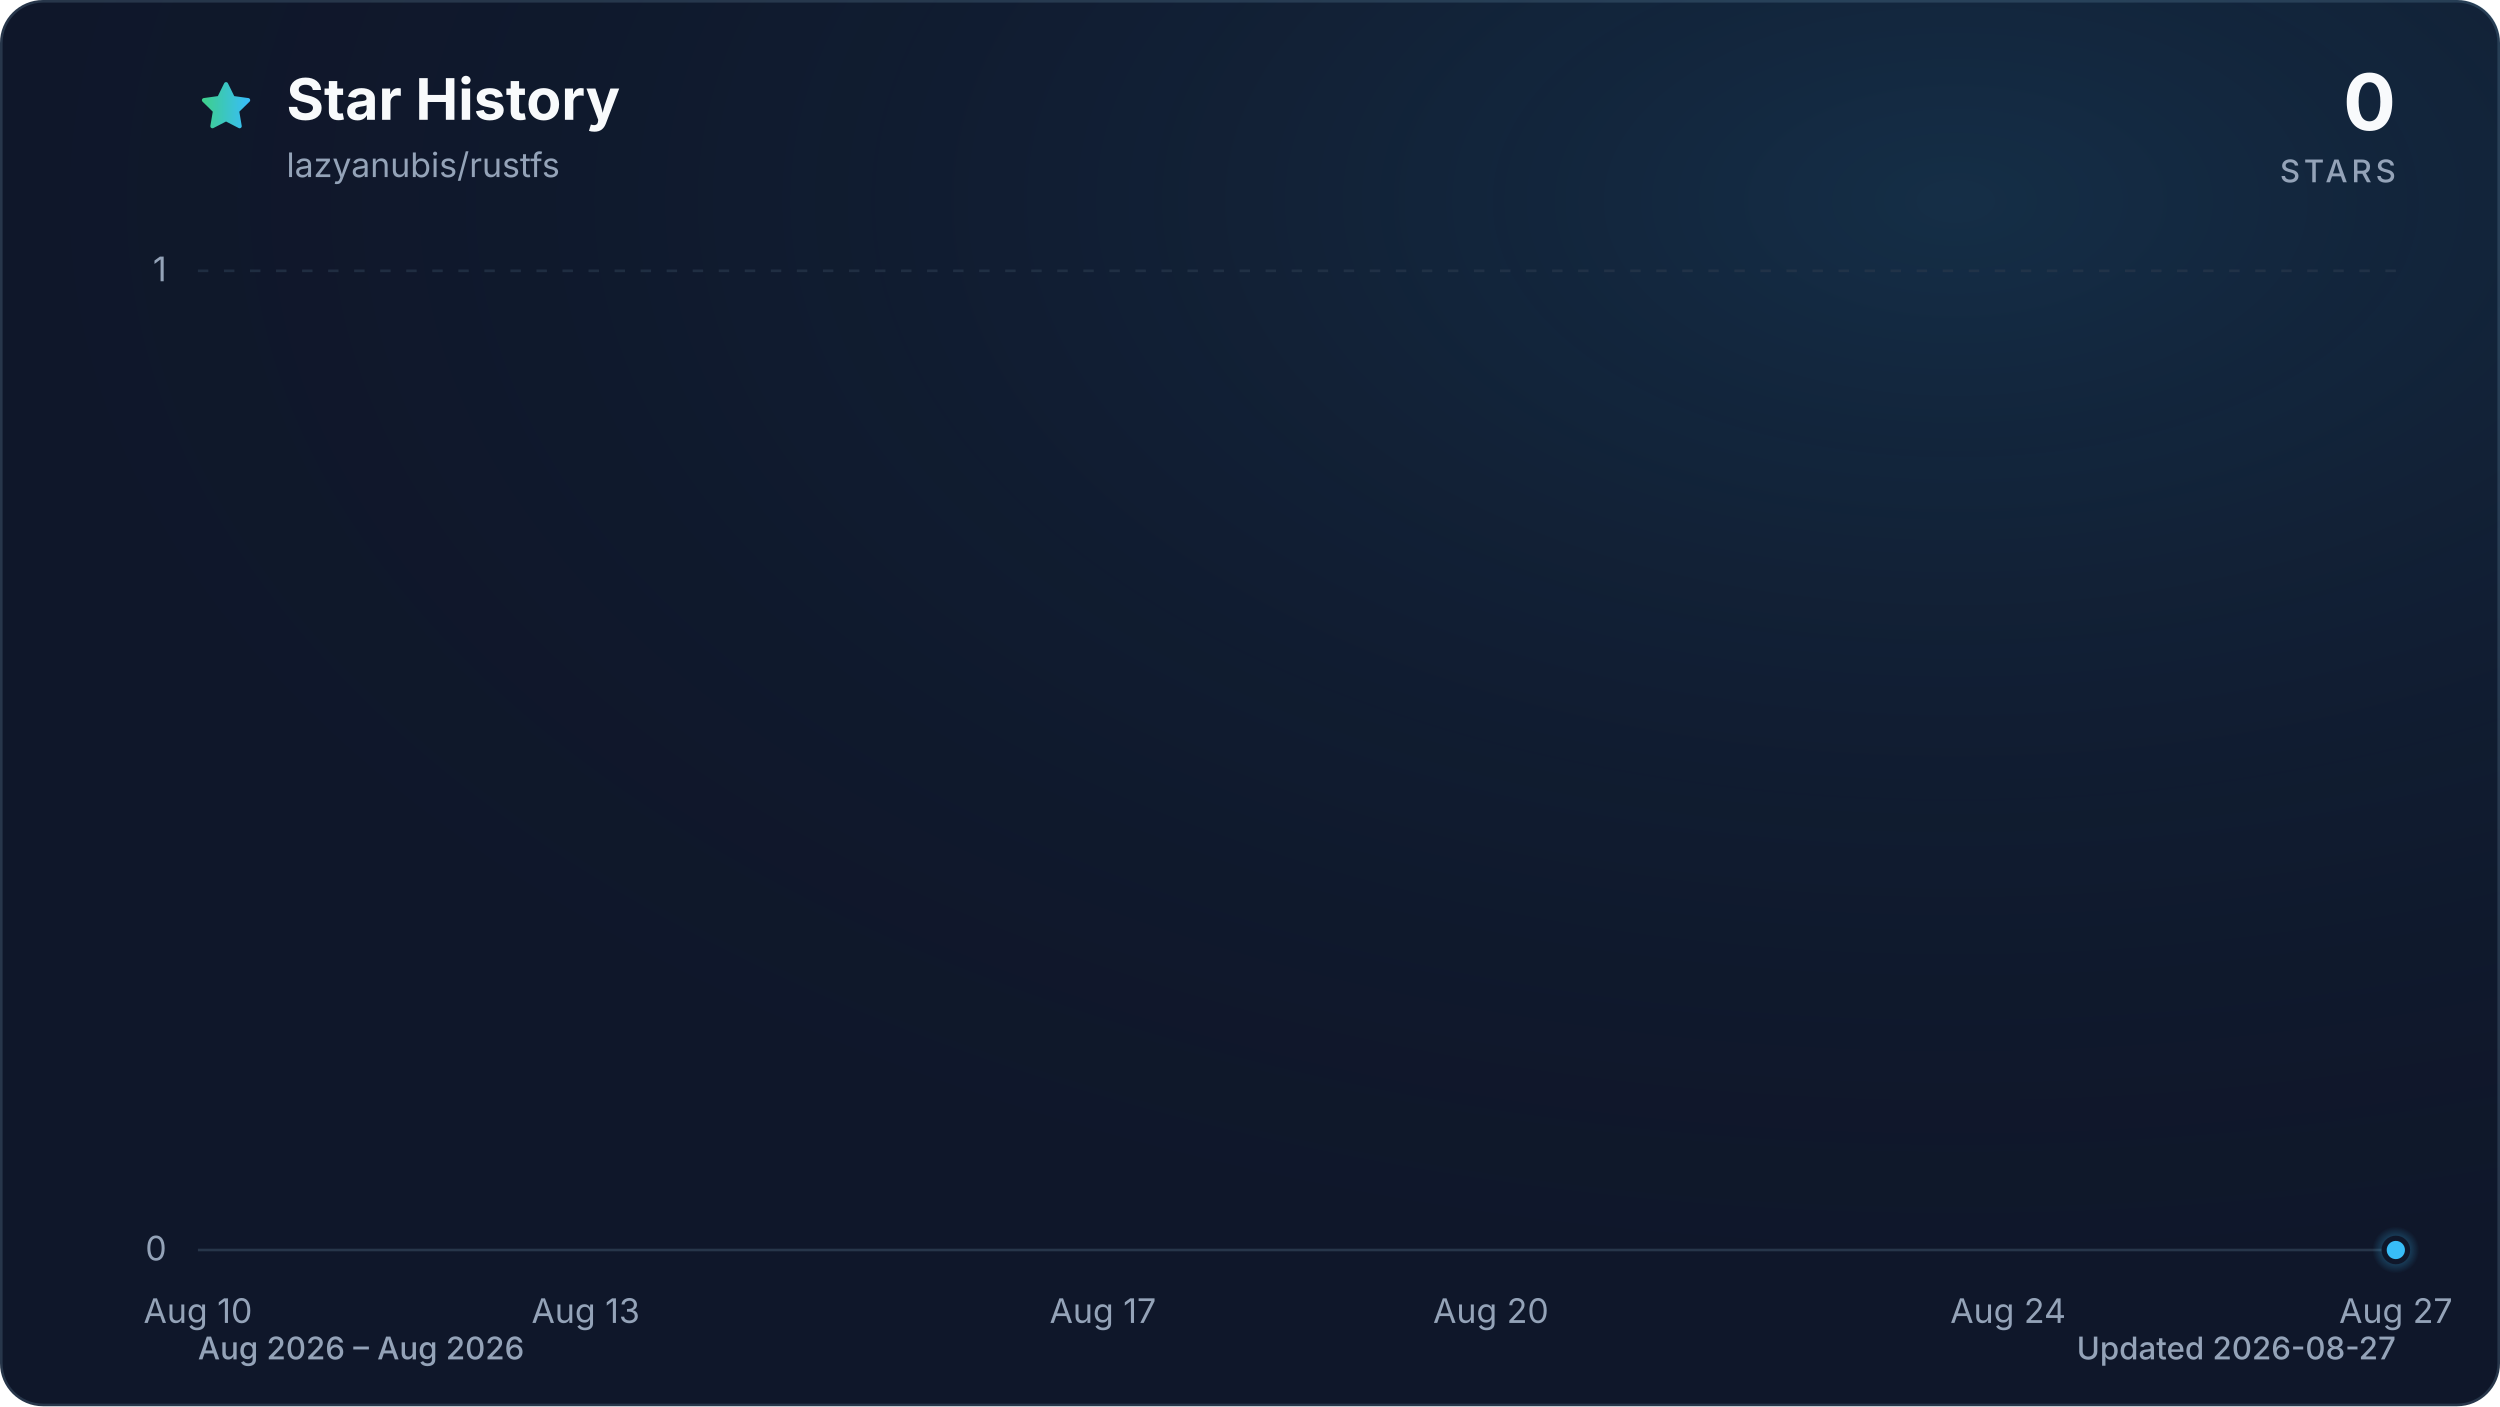
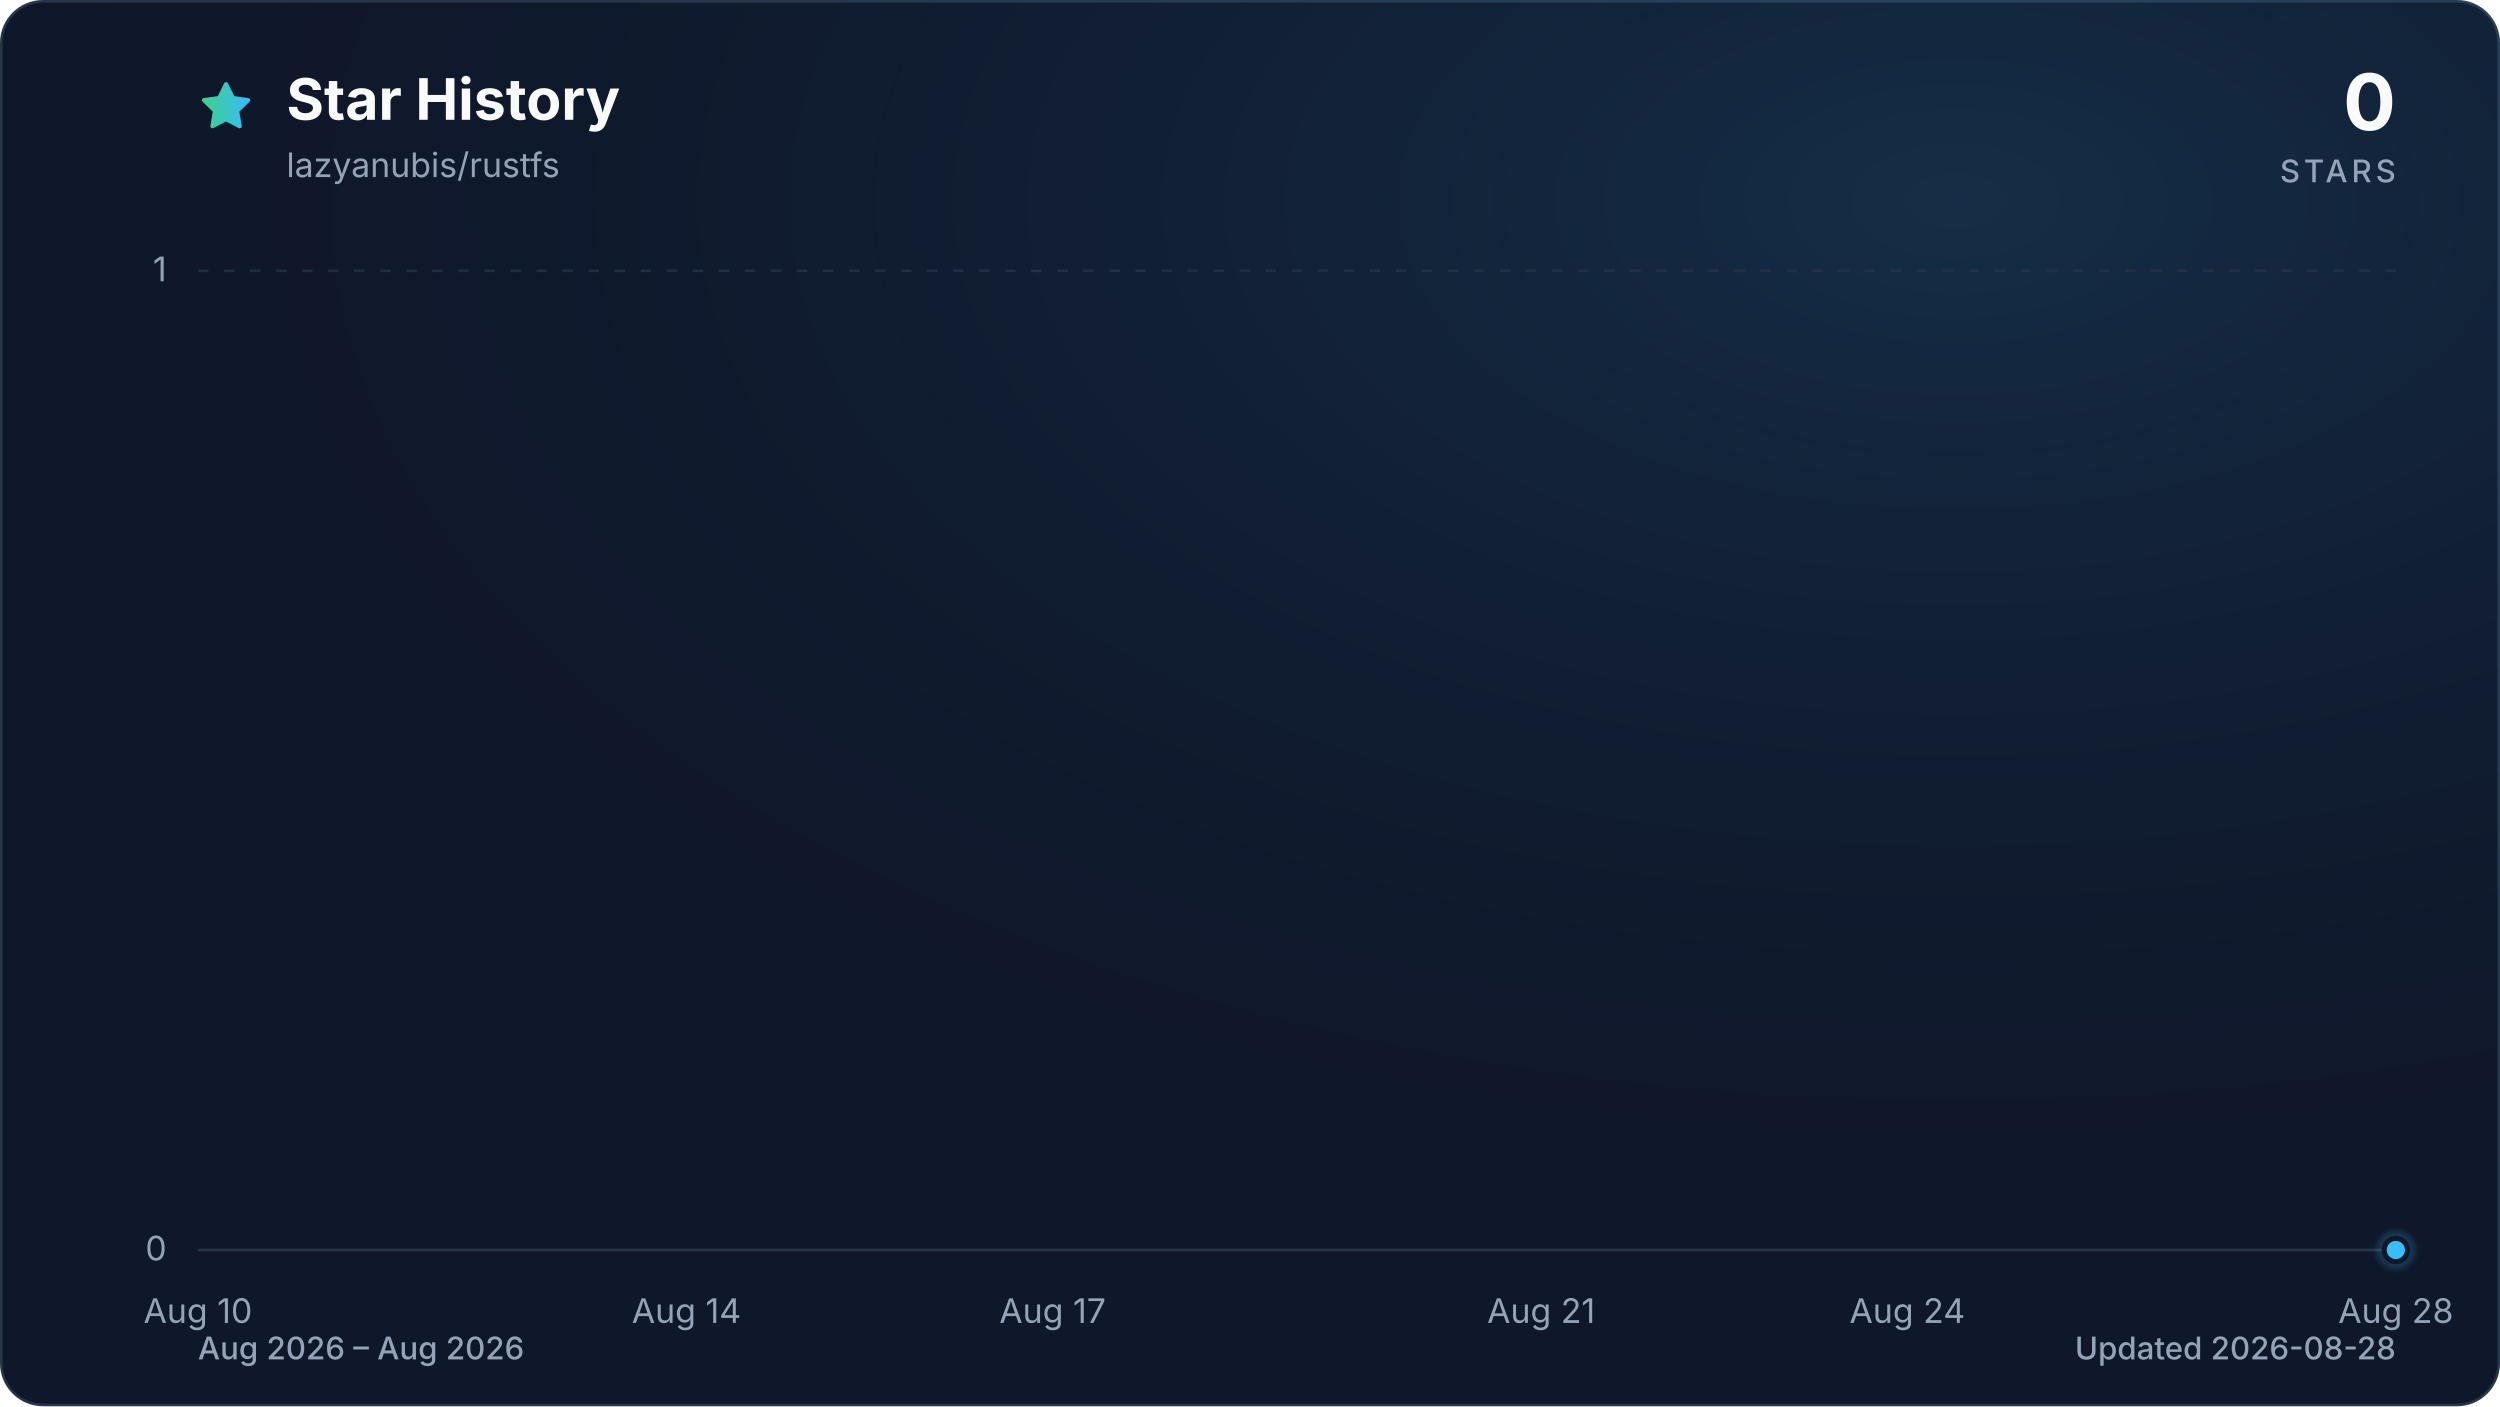
<svg xmlns="http://www.w3.org/2000/svg" viewBox="0 0 960 540" role="img" aria-labelledby="title description" data-style="gradient" data-variant="glow" data-animated="true">
  <defs>
    <linearGradient id="trend" x1="0" y1="0" x2="1" y2="0">
      <stop offset="0%" stop-color="#3ecf8e" />
      <stop offset="100%" stop-color="#38bdf8" />
    </linearGradient>
    <linearGradient id="area" x1="0" y1="0" x2="0" y2="1">
      <stop offset="0%" stop-color="#3ecf8e" stop-opacity="0.30" />
      <stop offset="55%" stop-color="#38bdf8" stop-opacity="0.10" />
      <stop offset="100%" stop-color="#38bdf8" stop-opacity="0.01" />
    </linearGradient>
    <radialGradient id="marker-halo" cx="50%" cy="50%" r="50%">
      <stop offset="0%" stop-color="#38bdf8" stop-opacity="0.55" />
      <stop offset="100%" stop-color="#38bdf8" stop-opacity="0" />
    </radialGradient>
    <radialGradient id="surface-glow" cx="78%" cy="14%" r="80%">
      <stop offset="0%" stop-color="#38bdf8" stop-opacity="0.14" />
      <stop offset="100%" stop-color="#0f172a" stop-opacity="0" />
    </radialGradient>
    <filter id="trend-glow" x="-20%" y="-20%" width="140%" height="140%">
      <feGaussianBlur stdDeviation="7" />
    </filter>
  </defs>
  <style>
.trend-enter{transform-box:fill-box;transform-origin:center;animation:trend-enter 520ms cubic-bezier(0.16,1,0.3,1)}
.marker-enter{transform-box:fill-box;transform-origin:center;animation:marker-enter 320ms cubic-bezier(0.16,1,0.3,1) 200ms both}
.marker-pulse{transform-box:fill-box;transform-origin:center;animation:marker-pulse 2.6s ease-out infinite}
@keyframes trend-enter{from{opacity:.35;transform:translateY(10px)}to{opacity:1;transform:translateY(0)}}
@keyframes marker-enter{from{opacity:0;transform:scale(.4)}to{opacity:1;transform:scale(1)}}
@keyframes marker-pulse{0%{opacity:.5;transform:scale(.7)}70%,100%{opacity:0;transform:scale(2.1)}}
@media (prefers-reduced-motion:reduce){.trend-enter,.marker-enter,.marker-pulse{animation:none!important}}
@media (prefers-reduced-motion:reduce){.marker-pulse{opacity:0}}
</style>
  <rect x="0.5" y="0.5" width="959" height="539" fill="#0f172a" stroke="#27364a" stroke-width="1" rx="16" />
  <rect width="960" height="540" fill="url(#surface-glow)" rx="16" />
  <path d="M12 2.6l2.9 5.9 6.5.9-4.7 4.6 1.1 6.5-5.8-3-5.8 3 1.1-6.5-4.7-4.6 6.5-.9L12 2.6Z" transform="translate(76 30) scale(.9)" fill="url(#trend)" stroke="url(#trend)" stroke-width="1.8" stroke-linejoin="round" aria-hidden="true" />
  <text x="110" y="46" fill="#f8fafc" font-family="ui-sans-serif, system-ui, -apple-system, BlinkMacSystemFont, 'Segoe UI', sans-serif" font-size="22" font-weight="700">Star History</text>
  <text x="110" y="68" fill="#94a3b8" font-family="ui-sans-serif, system-ui, -apple-system, BlinkMacSystemFont, 'Segoe UI', sans-serif" font-size="13">lazyanubis/rustfs</text>
  <text x="920" y="50" fill="#f8fafc" font-family="ui-sans-serif, system-ui, -apple-system, BlinkMacSystemFont, 'Segoe UI', sans-serif" font-size="30" font-weight="700" text-anchor="end">0</text>
  <text x="920" y="70" fill="#94a3b8" font-family="ui-sans-serif, system-ui, -apple-system, BlinkMacSystemFont, 'Segoe UI', sans-serif" font-size="12" font-weight="500" letter-spacing="1.5" text-anchor="end">STARS</text>
  <line x1="76" y1="480.0" x2="920" y2="480.0" stroke="#27364a" stroke-width="1" stroke-dasharray="0" opacity="1" />
  <text x="64" y="484.0" fill="#94a3b8" font-family="ui-sans-serif, system-ui, -apple-system, BlinkMacSystemFont, 'Segoe UI', sans-serif" font-size="13" text-anchor="end">0</text>
  <line x1="76" y1="104.0" x2="920" y2="104.0" stroke="#27364a" stroke-width="1" stroke-dasharray="4 6" opacity="0.7" />
  <text x="64" y="108.0" fill="#94a3b8" font-family="ui-sans-serif, system-ui, -apple-system, BlinkMacSystemFont, 'Segoe UI', sans-serif" font-size="13" text-anchor="end">1</text>
  <text x="76.0" y="508" fill="#94a3b8" font-family="ui-sans-serif, system-ui, -apple-system, BlinkMacSystemFont, 'Segoe UI', sans-serif" font-size="13" text-anchor="middle">Aug 10</text>
-   <text x="224.9" y="508" fill="#94a3b8" font-family="ui-sans-serif, system-ui, -apple-system, BlinkMacSystemFont, 'Segoe UI', sans-serif" font-size="13" text-anchor="middle">Aug 13</text>
-   <text x="423.5" y="508" fill="#94a3b8" font-family="ui-sans-serif, system-ui, -apple-system, BlinkMacSystemFont, 'Segoe UI', sans-serif" font-size="13" text-anchor="middle">Aug 17</text>
-   <text x="572.5" y="508" fill="#94a3b8" font-family="ui-sans-serif, system-ui, -apple-system, BlinkMacSystemFont, 'Segoe UI', sans-serif" font-size="13" text-anchor="middle">Aug 20</text>
-   <text x="771.1" y="508" fill="#94a3b8" font-family="ui-sans-serif, system-ui, -apple-system, BlinkMacSystemFont, 'Segoe UI', sans-serif" font-size="13" text-anchor="middle">Aug 24</text>
-   <text x="920.0" y="508" fill="#94a3b8" font-family="ui-sans-serif, system-ui, -apple-system, BlinkMacSystemFont, 'Segoe UI', sans-serif" font-size="13" text-anchor="middle">Aug 27</text>
+   <text x="263.6" y="508" fill="#94a3b8" font-family="ui-sans-serif, system-ui, -apple-system, BlinkMacSystemFont, 'Segoe UI', sans-serif" font-size="13" text-anchor="middle">Aug 14</text>
+   <text x="404.2" y="508" fill="#94a3b8" font-family="ui-sans-serif, system-ui, -apple-system, BlinkMacSystemFont, 'Segoe UI', sans-serif" font-size="13" text-anchor="middle">Aug 17</text>
+   <text x="591.8" y="508" fill="#94a3b8" font-family="ui-sans-serif, system-ui, -apple-system, BlinkMacSystemFont, 'Segoe UI', sans-serif" font-size="13" text-anchor="middle">Aug 21</text>
+   <text x="732.4" y="508" fill="#94a3b8" font-family="ui-sans-serif, system-ui, -apple-system, BlinkMacSystemFont, 'Segoe UI', sans-serif" font-size="13" text-anchor="middle">Aug 24</text>
+   <text x="920.0" y="508" fill="#94a3b8" font-family="ui-sans-serif, system-ui, -apple-system, BlinkMacSystemFont, 'Segoe UI', sans-serif" font-size="13" text-anchor="middle">Aug 28</text>
  <g class="trend-enter">
-     <path d="M 76.0 480.0 C 92.5 480.0, 109.1 480.0, 125.6 480.0 C 142.2 480.0, 158.7 480.0, 175.3 480.0 C 191.8 480.0, 208.4 480.0, 224.9 480.0 C 241.5 480.0, 258.0 480.0, 274.6 480.0 C 291.1 480.0, 307.7 480.0, 324.2 480.0 C 340.8 480.0, 357.3 480.0, 373.9 480.0 C 390.4 480.0, 407.0 480.0, 423.5 480.0 C 440.1 480.0, 456.6 480.0, 473.2 480.0 C 489.7 480.0, 506.3 480.0, 522.8 480.0 C 539.4 480.0, 555.9 480.0, 572.5 480.0 C 589.0 480.0, 605.6 480.0, 622.1 480.0 C 638.7 480.0, 655.2 480.0, 671.8 480.0 C 688.3 480.0, 704.9 480.0, 721.4 480.0 C 738.0 480.0, 754.5 480.0, 771.1 480.0 C 787.6 480.0, 804.2 480.0, 820.7 480.0 C 837.3 480.0, 853.8 480.0, 870.4 480.0 C 886.9 480.0, 903.5 480.0, 920.0 480.0 L 920.0 480.0 L 76.0 480.0 Z" fill="url(#area)" />
-     <path d="M 76.0 480.0 C 92.5 480.0, 109.1 480.0, 125.6 480.0 C 142.2 480.0, 158.7 480.0, 175.3 480.0 C 191.8 480.0, 208.4 480.0, 224.9 480.0 C 241.5 480.0, 258.0 480.0, 274.6 480.0 C 291.1 480.0, 307.7 480.0, 324.2 480.0 C 340.8 480.0, 357.3 480.0, 373.9 480.0 C 390.4 480.0, 407.0 480.0, 423.5 480.0 C 440.1 480.0, 456.6 480.0, 473.2 480.0 C 489.7 480.0, 506.3 480.0, 522.8 480.0 C 539.4 480.0, 555.9 480.0, 572.5 480.0 C 589.0 480.0, 605.6 480.0, 622.1 480.0 C 638.7 480.0, 655.2 480.0, 671.8 480.0 C 688.3 480.0, 704.9 480.0, 721.4 480.0 C 738.0 480.0, 754.5 480.0, 771.1 480.0 C 787.6 480.0, 804.2 480.0, 820.7 480.0 C 837.3 480.0, 853.8 480.0, 870.4 480.0 C 886.9 480.0, 903.5 480.0, 920.0 480.0" fill="none" stroke="url(#trend)" stroke-width="12" stroke-linecap="round" stroke-linejoin="round" opacity="0.16" filter="url(#trend-glow)" />
-     <path d="M 76.0 480.0 C 92.5 480.0, 109.1 480.0, 125.6 480.0 C 142.2 480.0, 158.7 480.0, 175.3 480.0 C 191.8 480.0, 208.4 480.0, 224.9 480.0 C 241.5 480.0, 258.0 480.0, 274.6 480.0 C 291.1 480.0, 307.7 480.0, 324.2 480.0 C 340.8 480.0, 357.3 480.0, 373.9 480.0 C 390.4 480.0, 407.0 480.0, 423.5 480.0 C 440.1 480.0, 456.6 480.0, 473.2 480.0 C 489.7 480.0, 506.3 480.0, 522.8 480.0 C 539.4 480.0, 555.9 480.0, 572.5 480.0 C 589.0 480.0, 605.6 480.0, 622.1 480.0 C 638.7 480.0, 655.2 480.0, 671.8 480.0 C 688.3 480.0, 704.9 480.0, 721.4 480.0 C 738.0 480.0, 754.5 480.0, 771.1 480.0 C 787.6 480.0, 804.2 480.0, 820.7 480.0 C 837.3 480.0, 853.8 480.0, 870.4 480.0 C 886.9 480.0, 903.5 480.0, 920.0 480.0" fill="none" stroke="url(#trend)" stroke-width="3" stroke-linecap="round" stroke-linejoin="round" />
+     <path d="M 76.0 480.0 C 91.6 480.0, 107.3 480.0, 122.9 480.0 C 138.5 480.0, 154.1 480.0, 169.8 480.0 C 185.4 480.0, 201.0 480.0, 216.7 480.0 C 232.3 480.0, 247.9 480.0, 263.6 480.0 C 279.2 480.0, 294.8 480.0, 310.4 480.0 C 326.1 480.0, 341.7 480.0, 357.3 480.0 C 373.0 480.0, 388.6 480.0, 404.2 480.0 C 419.9 480.0, 435.5 480.0, 451.1 480.0 C 466.7 480.0, 482.4 480.0, 498.0 480.0 C 513.6 480.0, 529.3 480.0, 544.9 480.0 C 560.5 480.0, 576.1 480.0, 591.8 480.0 C 607.4 480.0, 623.0 480.0, 638.7 480.0 C 654.3 480.0, 669.9 480.0, 685.6 480.0 C 701.2 480.0, 716.8 480.0, 732.4 480.0 C 748.1 480.0, 763.7 480.0, 779.3 480.0 C 795.0 480.0, 810.6 480.0, 826.2 480.0 C 841.9 480.0, 857.5 480.0, 873.1 480.0 C 888.7 480.0, 904.4 480.0, 920.0 480.0 L 920.0 480.0 L 76.0 480.0 Z" fill="url(#area)" />
+     <path d="M 76.0 480.0 C 91.6 480.0, 107.3 480.0, 122.9 480.0 C 138.5 480.0, 154.1 480.0, 169.8 480.0 C 185.4 480.0, 201.0 480.0, 216.7 480.0 C 232.3 480.0, 247.9 480.0, 263.6 480.0 C 279.2 480.0, 294.8 480.0, 310.4 480.0 C 326.1 480.0, 341.7 480.0, 357.3 480.0 C 373.0 480.0, 388.6 480.0, 404.2 480.0 C 419.9 480.0, 435.5 480.0, 451.1 480.0 C 466.7 480.0, 482.4 480.0, 498.0 480.0 C 513.6 480.0, 529.3 480.0, 544.9 480.0 C 560.5 480.0, 576.1 480.0, 591.8 480.0 C 607.4 480.0, 623.0 480.0, 638.7 480.0 C 654.3 480.0, 669.9 480.0, 685.6 480.0 C 701.2 480.0, 716.8 480.0, 732.4 480.0 C 748.1 480.0, 763.7 480.0, 779.3 480.0 C 795.0 480.0, 810.6 480.0, 826.2 480.0 C 841.9 480.0, 857.5 480.0, 873.1 480.0 C 888.7 480.0, 904.4 480.0, 920.0 480.0" fill="none" stroke="url(#trend)" stroke-width="12" stroke-linecap="round" stroke-linejoin="round" opacity="0.16" filter="url(#trend-glow)" />
+     <path d="M 76.0 480.0 C 91.6 480.0, 107.3 480.0, 122.9 480.0 C 138.5 480.0, 154.1 480.0, 169.8 480.0 C 185.4 480.0, 201.0 480.0, 216.7 480.0 C 232.3 480.0, 247.9 480.0, 263.6 480.0 C 279.2 480.0, 294.8 480.0, 310.4 480.0 C 326.1 480.0, 341.7 480.0, 357.3 480.0 C 373.0 480.0, 388.6 480.0, 404.2 480.0 C 419.9 480.0, 435.5 480.0, 451.1 480.0 C 466.7 480.0, 482.4 480.0, 498.0 480.0 C 513.6 480.0, 529.3 480.0, 544.9 480.0 C 560.5 480.0, 576.1 480.0, 591.8 480.0 C 607.4 480.0, 623.0 480.0, 638.7 480.0 C 654.3 480.0, 669.9 480.0, 685.6 480.0 C 701.2 480.0, 716.8 480.0, 732.4 480.0 C 748.1 480.0, 763.7 480.0, 779.3 480.0 C 795.0 480.0, 810.6 480.0, 826.2 480.0 C 841.9 480.0, 857.5 480.0, 873.1 480.0 C 888.7 480.0, 904.4 480.0, 920.0 480.0" fill="none" stroke="url(#trend)" stroke-width="3" stroke-linecap="round" stroke-linejoin="round" />
  </g>
  <g class="marker-enter">
    <circle class="marker-pulse" cx="920.0" cy="480.0" r="9" fill="url(#marker-halo)" />
    <circle cx="920.0" cy="480.0" r="4.5" fill="#38bdf8" stroke="#0f172a" stroke-width="2" />
  </g>
  <text x="76" y="522" fill="#94a3b8" font-family="ui-sans-serif, system-ui, -apple-system, BlinkMacSystemFont, 'Segoe UI', sans-serif" font-size="12" font-weight="500">Aug 2026 – Aug 2026</text>
-   <text x="920" y="522" fill="#94a3b8" font-family="ui-sans-serif, system-ui, -apple-system, BlinkMacSystemFont, 'Segoe UI', sans-serif" font-size="12" font-weight="500" text-anchor="end">Updated 2026-08-27</text>
+   <text x="920" y="522" fill="#94a3b8" font-family="ui-sans-serif, system-ui, -apple-system, BlinkMacSystemFont, 'Segoe UI', sans-serif" font-size="12" font-weight="500" text-anchor="end">Updated 2026-08-28</text>
</svg>
